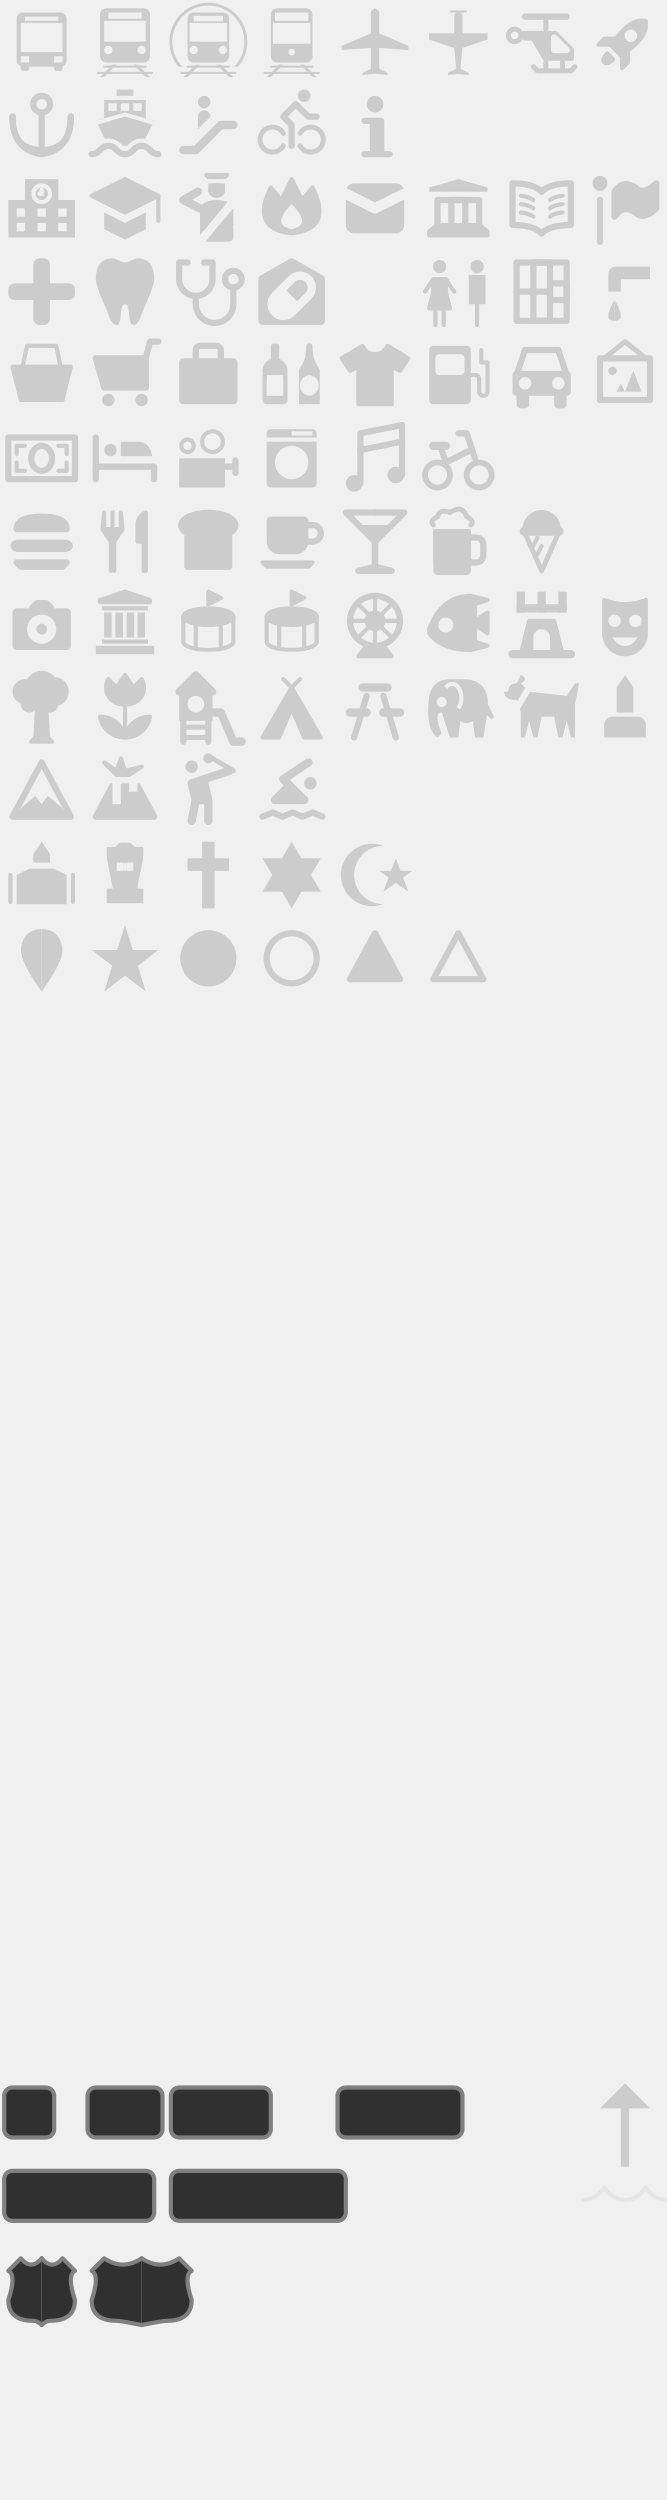
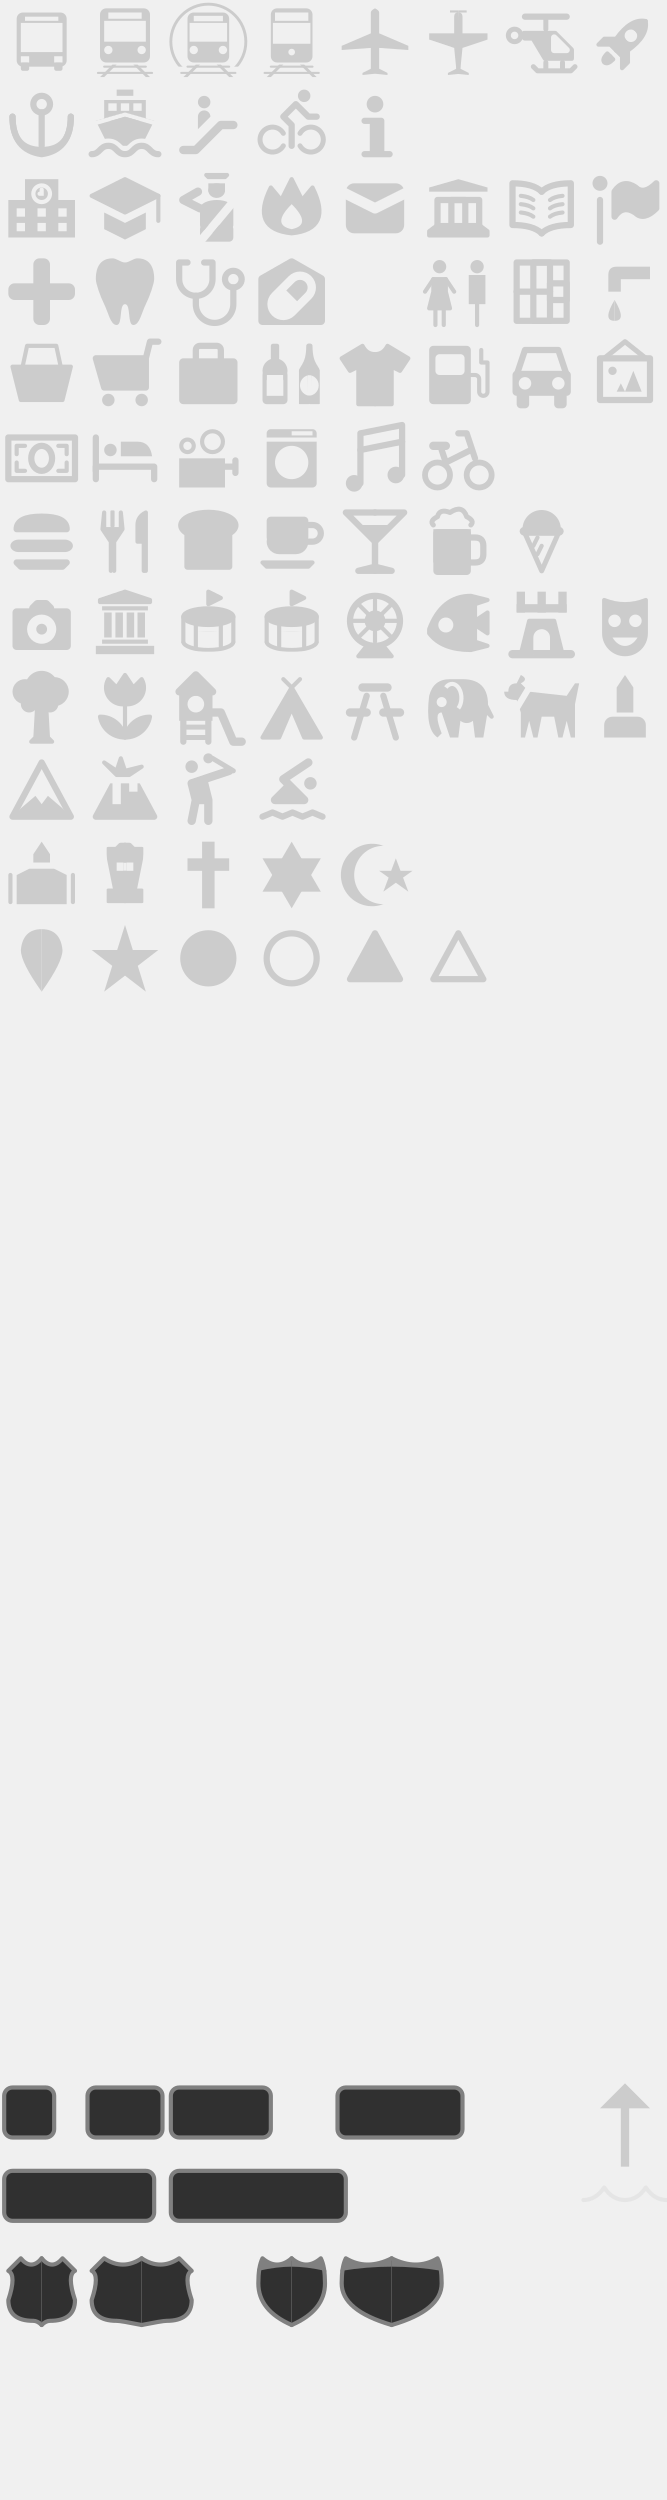
<svg xmlns="http://www.w3.org/2000/svg" viewBox="0 0 160 600">
  <style>
    /* 塗りのみ */
    .f {
      fill: hsl(0 0% 80%);
    }

    /* 線のみ */
    .s {
      fill: none;
      stroke: hsl(0 0% 80%);
      stroke-linejoin: round;
      stroke-linecap: round;
    }

    /* 塗と線 */
    .fs {
      fill: hsl(0 0% 80%);
      stroke: hsl(0 0% 80%);
      stroke-linejoin: round;
      stroke-linecap: round;
    }

    .w05 {
      stroke-width: 0.5;
    }

    .w07 {
      stroke-width: 0.7;
    }

    .w10 {
      stroke-width: 1;
    }

    .w12 {
      stroke-width: 1.2;
    }

    .w14 {
      stroke-width: 1.4;
    }

    .w15 {
      stroke-width: 1.5;
    }

    .w18 {
      stroke-width: 1.8;
    }

    .w20 {
      stroke-width: 2.0;
    }

    /* 道路番号の基本スタイル */
    .road {
      fill: hsl(0 0% 0% / 80%);
      stroke: hsl(0 0% 50%);
      stroke-linejoin: round;
      stroke-linecap: round;
+     }
+ 
+     .road-fill {
+       fill: hsl(0 0% 50%);
    }
  </style>
  <g>
    <view id="bus_11" viewBox="0 0 20 20" />
    <g transform="translate(0 0)">
      <defs>
        <mask id="bus_11_mask">
          <rect x="0" y="0" width="20" height="20" fill="white" />
          <rect x="6" y="4" width="8" height="1" fill="black" />
          <rect x="5" y="5.5" width="10" height="7" fill="black" />
          <rect x="5" y="13.5" width="2" height="1.5" fill="black" />
          <rect x="13" y="13.5" width="2" height="1.5" fill="black" />
        </mask>
      </defs>
      <rect x="4" y="3" width="12" height="13" rx="1.5" class="f" mask="url(#bus_11_mask)" />
      <rect x="5" y="15" width="2" height="2" rx="0.5" class="f" mask="url(#bus_11_mask)" />
      <rect x="13" y="15" width="2" height="2" rx="0.5" class="f" mask="url(#bus_11_mask)" />
    </g>
    <view id="railway_11" viewBox="20 0 20 20" />
    <g transform="translate(20 0)">
      <defs>
        <mask id="railway_11_mask">
          <rect x="0" y="0" width="20" height="20" fill="white" />
          <rect x="6" y="3" width="8" height="1.5" fill="black" />
          <rect x="5" y="5" width="10" height="5" fill="black" />
          <circle cx="6" cy="12" r="1" fill="black" />
          <circle cx="14" cy="12" r="1" fill="black" />
        </mask>
      </defs>
      <rect x="4" y="2" width="12" height="13" rx="1.5" class="f" mask="url(#railway_11_mask)" />
      <path d="M 7 15.5 l -3 3 l 1 0 l 3 -3" class="f" />
      <path d="M 12 15.5 l 3 3 l 1 0 l -3 -3" class="f" />
      <path d="M 5 16 l 10 0" class="s w05" />
      <path d="M 3.5 17.5 l 13 0" class="s w05" />
    </g>
    <view id="rail_metro_11" viewBox="40 0 20 20" />
    <g transform="translate(40 0)">
      <defs>
        <mask id="rail_metro_11_mask">
          <rect x="0" y="0" width="20" height="20" fill="white" />
          <rect x="6.5" y="3.8" width="7" height="1.3" fill="black" />
          <rect x="5.5" y="5.5" width="9" height="4.5" fill="black" />
          <circle cx="6.5" cy="12" r="1" fill="black" />
          <circle cx="13.5" cy="12" r="1" fill="black" />
        </mask>
        <mask id="rail_metro_11_tunnel_mask">
          <rect x="0" y="0" width="20" height="20" fill="white" />
          <rect x="0" y="16" width="20" height="5" fill="black" />
        </mask>
      </defs>
      <rect x="5" y="3" width="10" height="12" rx="1.5" class="f" mask="url(#rail_metro_11_mask)" />
      <circle cx="10" cy="10" r="9" class="s w07" mask="url(#rail_metro_11_tunnel_mask)" />
      <path d="M 7 15.5 l -3 3 l 1 0 l 3 -3" class="f" />
      <path d="M 12 15.5 l 3 3 l 1 0 l -3 -3" class="f" />
      <path d="M 5 16 l 10 0" class="s w05" />
      <path d="M 3.5 17.5 l 13 0" class="s w05" />
    </g>
    <view id="rail_light_11" viewBox="60 0 20 20" />
    <g transform="translate(60 0)">
      <defs>
        <mask id="rail_light_11_mask">
          <rect x="0" y="0" width="20" height="20" fill="white" />
          <rect x="6" y="3" width="8" height="2" fill="black" />
          <rect x="5.5" y="5.5" width="9" height="5" fill="black" />
          <circle cx="10" cy="12.5" r="0.8" fill="black" />
        </mask>
      </defs>
      <rect x="5" y="2" width="10" height="13" rx="1.5" class="f" mask="url(#rail_light_11_mask)" />
      <path d="M 7 15.5 l -3 3 l 1 0 l 3 -3" class="f" />
      <path d="M 12 15.5 l 3 3 l 1 0 l -3 -3" class="f" />
      <path d="M 5 16 l 10 0" class="s w05" />
      <path d="M 3.5 17.5 l 13 0" class="s w05" />
    </g>
    <view id="airport_11" viewBox="80 0 20 20" />
    <g transform="translate(80 0)">
      <path d="M 10 2 q -1 0.5 -1 1 v 5 l -7 3 v 1 l 7 -0.5 v5 l -2 1 v 0.5 l 3 -0.3 z" class="f" />
      <path d="M 10 2 q -1 0.5 -1 1 v 5 l -7 3 v 1 l 7 -0.5 v5 l -2 1 v 0.5 l 3 -0.3 z" class="f" transform="translate(20) scale(-1 1)" />
    </g>
    <view id="airfield_11" viewBox="100 0 20 20" />
    <g transform="translate(100 0)">
      <path d="M 10 2.5 h -2 v 0.5 h 2 q -1 0 -1 1 v 4 h -6 v 1.5 l 6 2 l 0.5 5 l -2 1 v 0.5 l 3 -0.3 z" class="f" />
      <path d="M 10 2.5 h -2 v 0.5 h 2 q -1 0 -1 1 v 4 h -6 v 1.5 l 6 2 l 0.5 5 l -2 1 v 0.5 l 3 -0.3 z" class="f" transform="translate(20) scale(-1 1)" />
    </g>
    <view id="heliport_11" viewBox="120 0 20 20" />
    <g transform="translate(120 0)">
      <defs>
        <mask id="heliport_11_mask">
          <rect x="0" y="0" width="20" height="20" fill="white" />
          <path d="M 13 9 l 3 3 h -3 z" fill="black" stroke="black" stroke-width="1.5" stroke-linejoin="round" />
        </mask>
      </defs>
      <path d="M 6 8 h 7 l 4 4 v 2 h -6 l -3 -5 h -2 z" class="fs w15" mask="url(#heliport_11_mask)" />
      <path d="M 15 15 v 1.5 z" class="s w12" />
      <path d="M 11 4 v 3 z" class="s w12" />
      <path d="M 6 4 h 10 z" class="s w15" />
      <path d="M 11 15 v 1.5 z" class="s w12" />
      <path d="M 8 16 l 1 1 h 8 l 1 -1" class="s w12" />
      <circle cx="3.5" cy="8.5" r="1.5" class="s w12" />
    </g>
    <view id="rocket_11" viewBox="140 0 20 20" />
    <g transform="translate(140 0)">
      <defs>
        <mask id="rocket_11_mask">
          <rect x="0" y="0" width="20" height="20" fill="white" />
          <circle cx="10" cy="8" r="1.5" fill="black" />
        </mask>
      </defs>
      <path d="M 10 3 q -3 2 -2 8 l -2 2 v 2 l 2 -2 h 2 z M 10 15 h -1 q 0 2 1 2 z" class="fs" mask="url(#rocket_11_mask)" transform="rotate(45 10 10)" />
      <path d="M 10 3 q -3 2 -2 8 l -2 2 v 2 l 2 -2 h 2 z M 10 15 h -1 q 0 2 1 2 z" class="fs" mask="url(#rocket_11_mask)" transform="translate(20 0) scale(-1 1) rotate(-45 10 10) " />
    </g>
    <view id="harbor_11" viewBox="0 20 20 20" />
    <g transform="translate(0 20)">
      <circle cx="10" cy="5" r="2" class="s w15" />
      <path d="M 10 7 v 8 " class="s w15" />
      <path d="M 3 8 q 0 8 7 8 t 7 -8" class="s w15" />
      <path d="M 3 8 q 0 8 7 9 q 7 -1 7 -9" class="s w15" />
    </g>
    <view id="ferry_terminal_11" viewBox="20 20 20 20" />
    <g transform="translate(20 20)">
      <defs>
        <mask id="ferry_terminal_11_mask">
          <rect x="0" y="0" width="20" height="20" fill="white" />
          <rect x="6" y="4.8" width="2" height="1.8" fill="black" />
          <rect x="9" y="4.8" width="2" height="1.8" fill="black" />
          <rect x="12" y="4.8" width="2" height="1.8" fill="black" />
          <path d="M 3 9.5 l 7 -2 l 7 2" fill="none" stroke="black" />
          <path d="M 2 17 c 2 0 2 -2 4 -2 s 2 2 4 2 s 2 -2 4 -2 s 2 2 4 2" fill="none" stroke="black" stroke-width="3.5" />
        </mask>
      </defs>
      <rect x="8" y="1.5" width="4" height="1.5" class="f" />
      <rect x="5" y="4" width="10" height="5" class="f" mask="url(#ferry_terminal_11_mask)" />
      <path d="M 3 9 l 7 -2 l 7 2 l -3 6 h -8" class="f" mask="url(#ferry_terminal_11_mask)" />
      <path d="M 2 17 c 2 0 2 -2 4 -2 s 2 2 4 2 s 2 -2 4 -2 s 2 2 4 2" class="s w15" />
    </g>
    <view id="entrance_11" viewBox="40 20 20 20" />
    <g transform="translate(40 20)">
      <circle cx="9" cy="4.5" r="1.5" class="f" />
      <path d="M 7.5 11 v -3 a 1.5 1.5 0 0 1 3 0 z" class="f" />
      <path d="M 4 16 h 3 l 6 -6 h 3 " class="s w20" />
    </g>
    <view id="bicycle_rental_11" viewBox="60 20 20 20" />
    <g transform="translate(60 20)">
      <circle cx="13" cy="3" r="1.5" class="f" />
      <path d="M 8 12 a 3 3 0 1 0 0 3" class="s w12" />
      <path d="M 12 12 a 3 3 0 1 1 0 3" class="s w12" />
      <path d="M 10 15 v -5 l -2 -2 l 3 -3 l 3 3 h 2" class="s w15" />
    </g>
    <view id="information_11" viewBox="80 20 20 20" />
    <g transform="translate(80 20)">
      <circle cx="10" cy="5" r="2" class="f" />
      <path d="M 7.5 9 h 2 v 8 h -2 h 6 h -2 v -8 z" class="fs w15" />
    </g>
    <view id="school_11" viewBox="0 40 20 20" />
    <g transform="translate(0 40)">
      <defs>
        <mask id="school_11_mask">
          <rect x="0" y="0" width="20" height="20" fill="white" />
          <circle cx="10" cy="6.5" r="2" fill="none" stroke="black" />
          <path d="M 10 5.5 v 1 h -0.5" fill="none" stroke="black" stroke-linecap="round" />
          <rect x="4" y="10" width="2" height="2" fill="black" />
          <rect x="9" y="10" width="2" height="2" fill="black" />
          <rect x="14" y="10" width="2" height="2" fill="black" />
          <rect x="4" y="13.5" width="2" height="2" fill="black" />
          <rect x="9" y="13.5" width="2" height="2" fill="black" />
          <rect x="14" y="13.5" width="2" height="2" fill="black" />
        </mask>
      </defs>
      <path d="M 6 3 h 8 v 5 h 4 v 9 h -16 v -9 h 4 z" class="f" mask="url(#school_11_mask)" />
    </g>
    <view id="college_11" viewBox="20 40 20 20" />
    <g transform="translate(20 40)">
      <path d="M 18 7 l -8 -4 l -8 4 l 8 4 l 8 -4 z" class="fs" />
      <path d="M 18 7 v6" class="s" />
      <path d="M 5 11 v 4 l 5 2.5 l 5 -2.5 v -4 l -5 2.5 z" class="f" />
    </g>
    <view id="police_11" viewBox="40 40 20 20" />
    <g transform="translate(40 40)">
      <defs>
        <mask id="police_11_mask">
          <rect x="0" y="0" width="20" height="20" fill="white" />
          <path d="M 18 6 l -10 12" style="fill:none; stroke:black; stroke-width:2" />
        </mask>
      </defs>
      <rect x="8" y="8" width="8" height="8" rx="4" ry="2" class="f" mask="url(#police_11_mask)" />
      <rect x="8" y="14" width="8" height="4" rx="1" class="f" mask="url(#police_11_mask)" />
      <path d="M 8 10 l -4 -2 l 3.5 -2" class="s w20" />
      <rect x="10" y="4" width="4" height="3.5" class="f" rx="2" />
      <rect x="10" y="4" width="4" height="2" class="f" />
      <path d="M 9.5 2 h 5 l -0.5 0.5 h -4 z" class="fs" />
    </g>
    <view id="fire_station_11" viewBox="60 40 20 20" />
    <g transform="translate(60 40)">
      <defs>
        <mask id="fire_station_11_mask">
          <rect x="0" y="0" width="20" height="20" fill="white" />
          <path d="M 10 9 Q 5 14 10 15 Q 15 14 10 9 z" style="fill:black" />
        </mask>
      </defs>
      <path d="M 10 3 L 7.5 8 L 5 5 Q 0 15 10 16 Q 20 15 15 5 L 12.5 8 z" class="fs" mask="url(#fire_station_11_mask)" />
    </g>
    <view id="post_11" viewBox="80 40 20 20" />
    <g transform="translate(80 40)">
      <defs>
        <mask id="post_11_mask">
          <rect x="0" y="0" width="20" height="20" fill="white" />
          <path d="M 2 6 L 10 10 L 18 6" style="fill:none; stroke:black; stroke-width:2.5; stroke-linejoin:round" />
        </mask>
      </defs>
      <rect x="3" y="4" width="14" height="12" rx="2" class="f" mask="url(#post_11_mask)" />
    </g>
    <view id="town_hall_11" viewBox="100 40 20 20" />
    <g transform="translate(100 40)">
      <path d="M 10 3 l -7 2 v 1 h 14 v -1 z" class="f" />
      <path d="M 5 14 v -6 h 10 v 6" class="s w15" />
      <path d="M 8.333 14 v -6 h 3.333 v 6" class="s w15" />
      <path d="M 5 14 l -2 1.5 v 1 h 14 v -1 l -2 -1.5 z" class="fs" />
    </g>
    <view id="library_11" viewBox="120 40 20 20" />
    <g transform="translate(120 40)">
      <path d="M 10 6 q -2 -2 -7 -2 v 10 q 5 0 7 2" class="s w15" />
      <path d="M 10 6 q -2 -2 -7 -2 v 10 q 5 0 7 2" class="s w15" transform="translate(20 0) scale(-1 1)" />
      <path d="M 8 8 q -1 -0.8 -3 -1" class="s" />
      <path d="M 8 10 q -1 -0.8 -3 -1" class="s" />
      <path d="M 8 12 q -1 -0.8 -3 -1" class="s" />
      <path d="M 12 8 q 1 -0.8 3 -1" class="s" />
      <path d="M 12 10 q 1 -0.8 3 -1" class="s" />
      <path d="M 12 12 q 1 -0.8 3 -1" class="s" />
    </g>
    <view id="embassy_11" viewBox="140 40 20 20" />
    <g transform="translate(140 40)">
      <circle cx="4" cy="4" r="1.8" class="f" />
      <path d="M 4 8 v 10" class="s w15" />
      <path d="M 7.5 6 q 2 -3 5 -1 q 2 2 5 -1 v 6 q -3 3 -5 1 q -3 -2 -5 1 z" class="fs w15" />
    </g>
    <view id="hospital_11" viewBox="0 60 20 20" />
    <g transform="translate(0 60)">
      <rect x="2" y="8" width="16" height="4" rx="1.5" class="f" />
      <rect x="8" y="2" width="4" height="16" rx="1.5" class="f" />
    </g>
    <view id="dentist_11" viewBox="20 60 20 20" />
    <g transform="translate(20 60)">
      <path d="M 10 3 C 9 3 8 2 7 2 C 3 2 3 6 3 7 S 4 11 5 13 S 6.5 18 8 18 S 8.5 13 10 13 z" class="f" />
      <path d="M 10 3 C 9 3 8 2 7 2 C 3 2 3 6 3 7 S 4 11 5 13 S 6.5 18 8 18 S 8.5 13 10 13 z" class="f" transform="translate(20) scale(-1 1)" />
    </g>
    <view id="doctor_11" viewBox="40 60 20 20" />
    <g transform="translate(40 60)">
      <path d="M 5 3 h -2 v 4 a 4 4 0 0 0 8 0 v -4 h -2 " class="s w15" />
      <path d="M 7 11 v 2 a 4 4 0 0 0 9 0 v -4" class="s w15" />
      <circle cx="16" cy="7" r="2" class="s w15" />
    </g>
    <view id="pharmacy_11" viewBox="60 60 20 20" />
    <g transform="translate(60 60)">
      <defs>
        <mask id="pharmacy_11_mask">
          <rect x="0" y="0" width="20" height="20" fill="white" />
          <path d="M 6 11 a 2 2 0 0 0 4 4 l 4 -4 a 2 2 0 0 0 -4 -4 z" class="s" style="stroke:black; stroke-width:2" />
          <path d="M 6 11 a 2 2 0 0 0 4 4 l 2 -2 l -4 -4 z" class="f" style="fill:black" />
        </mask>
      </defs>
      <path d="M 10 3 l -7 4 v 10 h 14 v -10 z" class="fs w20" mask="url(#pharmacy_11_mask)" />
    </g>
    <view id="toilet_11" viewBox="100 60 20 20" />
    <g transform="translate(100 60)">
      <circle cx="5.5" cy="4" r="1.6" class="f" />
      <path d="M 4 7 v 3 l -1 4 h 5 l -1 -4 v -3 z" class="fs" />
      <path d="M 4 7 l -2 3 M 7 7 l 2 3" class="s" />
      <path d="M 4.5 12 v 6 M 6.5 12 v 6" class="s" />
      <circle cx="14.5" cy="4" r="1.6" class="f" />
      <rect x="12.5" y="6" width="4" height="7" class="f" />
      <path d="M 14.5 12 v 6" class="s" />
    </g>
    <view id="prison_11" viewBox="120 60 20 20" />
    <g transform="translate(120 60)" class="s w15">
      <rect x="4" y="3" width="12" height="14" />
      <rect x="8" y="3" width="4" height="14" />
      <rect x="12" y="8" width="4" height="4" />
      <path d="M 4 10 h 8" />
    </g>
    <view id="drinking_water_11" viewBox="140 60 20 20" />
    <g transform="translate(140 60)">
      <path d="M 16 4 h -8 q -2 0 -2 2 v 4 h 3 v -3 h 7 z" class="f" />
      <path d="M 7.5 12 q -3 5 0 5 z" class="f" />
      <path d="M 7.5 12 q 3 5 0 5 z" class="f" />
    </g>
    <view id="shop_11" viewBox="0 80 20 20" />
    <g transform="translate(0 80)">
      <path d="M 3 8 h 14 l -2 8 h -10 z" class="fs" />
      <path d="M 5 10 l 1.5 -7 h 7 l 1.5 7 z" class="s" />
    </g>
    <view id="grocery_11" viewBox="20 80 20 20" />
    <g transform="translate(20 80)">
      <path d="M 15 6 h -12 l 2 7 h 10 v -7 l 1 -4 h 2" class="s w15" />
      <path d="M 15 6 h -12 l 2 7 h 10 z" class="f" />
      <circle cx="6" cy="16" r="1.5" class="f" />
      <circle cx="14" cy="16" r="1.5" class="f" />
    </g>
    <view id="suitcase_11" viewBox="40 80 20 20" />
    <g transform="translate(40 80)">
      <rect x="3" y="6" width="14" height="11" rx="1" class="f" />
      <rect x="7" y="3" width="6" height="12" rx="1" class="s w15" />
    </g>
    <view id="alcohol_shop_11" viewBox="60 80 20 20" />
    <g transform="translate(60 80)">
      <defs>
        <mask id="alcohol_shop_11_mask">
          <rect x="0" y="0" width="20" height="20" fill="white" />
          <rect x="4" y="10" width="4" height="5" fill="black" />
          <circle cx="14.5" cy="12.5" r="2.5" fill="black" />
        </mask>
      </defs>
      <rect x="5" y="2.5" width="2" height="4" rx="0.5" class="f" />
      <circle cx="6" cy="9" r="3" class="f" mask="url(#alcohol_shop_11_mask)" />
      <rect x="3" y="9" width="6" height="8" rx="1" class="f" mask="url(#alcohol_shop_11_mask)" />
      <path d="M 14.5 3 h -0.5 c 0 5 -2 5 -2 7 v 6.5 h 2 z" class="fs" mask="url(#alcohol_shop_11_mask)" />
      <path d="M 14.5 3 h -0.5 c 0 5 -2 5 -2 7 v 6.5 h 2 z" class="fs" mask="url(#alcohol_shop_11_mask)" transform="translate(28.5 0) scale(-1 1)" />
    </g>
    <view id="clothing_store_11" viewBox="80 80 20 20" />
    <g transform="translate(80 80)">
      <path d="M 10 5 q -2 0 -3 -2 l -5 3 l 2 3 l 2 -1 v 9 h 4 z" class="fs" />
      <path d="M 10 5 q -2 0 -3 -2 l -5 3 l 2 3 l 2 -1 v 9 h 4 z" class="fs" transform="translate(20 0) scale(-1 1)" />
    </g>
    <view id="fuel_11" viewBox="100 80 20 20" />
    <g transform="translate(100 80)">
      <defs>
        <mask id="fuel_11_mask">
          <rect x="0" y="0" width="20" height="20" fill="white" />
          <rect x="4.5" y="5" width="7" height="5" rx="1" fill="black" />
        </mask>
      </defs>
      <rect x="3" y="3" width="10" height="14" rx="1" class="f" mask="url(#fuel_11_mask)" />
      <path d="M 12 10 h 2 a 1 1 0 0 1 1 1 v 3 a 1 1 0 0 0 2 0 v -7 h -1.5 v -3" class="s" />
    </g>
    <view id="car_11" viewBox="120 80 20 20" />
    <g transform="translate(120 80)">
      <defs>
        <mask id="car_11_mask">
          <rect x="0" y="0" width="20" height="20" fill="white" />
          <circle cx="6" cy="12" r="1.5" fill="black" />
          <circle cx="14" cy="12" r="1.5" fill="black" />
        </mask>
      </defs>
      <rect x="3" y="9" width="14" height="6" rx="1" class="f" mask="url(#car_11_mask)" />
      <rect x="4" y="14" width="3" height="4" class="f" rx="1" />
      <rect x="13" y="14" width="3" height="4" class="f" rx="1" />
      <path d="M 4 10 l 2 -6 h 8 l 2 6" class="s w15" />
    </g>
    <view id="art_gallery_11" viewBox="140 80 20 20" />
    <g transform="translate(140 80)">
      <rect x="4" y="6" width="12" height="10" class="s w15" />
      <circle cx="7" cy="9" r="1" class="f" />
      <path d="M 8 14 l 1 -2 l 1 2 l 2 -5 l 2 5 z" class="f" />
      <path d="M 5 6 L 10 2 L 15 6" class="s w12" />
    </g>
    <view id="bank_11" viewBox="0 100 20 20" />
    <g transform="translate(0 100)">
      <rect x="2" y="5" width="16" height="10" class="s w15" />
      <ellipse cx="10" cy="10" rx="2.5" ry="3" class="s w15" />
      <path d="M 6 7 h -2 v 2" class="s" />
      <path d="M 6 13 h -2 v -2" class="s" />
      <path d="M 14 7 h 2 v 2" class="s" />
      <path d="M 14 13 h 2 v -2" class="s" />
    </g>
    <view id="lodging_11" viewBox="20 100 20 20" />
    <g transform="translate(20 100)">
      <path d="M 3 15 v -3 h 14 v 3" class="s w15" />
      <path d="M 3 5 v 8" class="s w15" />
      <circle cx="6.5" cy="8" r="1.5" class="f" />
      <path d="M 9 6 h 4 q 3 0 3.5 3.5 h -7.5 z" class="f" />
    </g>
    <view id="cinema_11" viewBox="40 100 20 20" />
    <g transform="translate(40 100)">
      <rect x="3" y="10" width="11" height="7" class="f" />
      <circle cx="5" cy="7" r="1.5" class="s" />
      <circle cx="11" cy="6" r="2.5" class="s" />
      <path d="M 13 12 h 3.5 v -1.5 v 3" class="s w15" />
    </g>
    <view id="laundry_11" viewBox="60 100 20 20" />
    <g transform="translate(60 100)">
      <defs>
        <mask id="laundry_11_mask">
          <rect x="0" y="0" width="20" height="20" fill="white" />
          <circle cx="10" cy="11" r="4" fill="black" />
          <rect x="0" y="5" width="20" height="1" fill="black" />
          <rect x="10" y="3.5" width="5" height="1" fill="black" />
        </mask>
      </defs>
      <rect x="4" y="3" width="12" height="14" rx="1" class="f" mask="url(#laundry_11_mask)" />
    </g>
    <view id="music_11" viewBox="80 100 20 20" />
    <g transform="translate(80 100)">
      <circle cx="5" cy="16" r="1.5" class="fs" />
      <circle cx="15" cy="14" r="1.5" class="fs" />
      <path d="M 6.5 16 v -12 l 10 -2 v 12" class="s w15" />
      <path d="M 6.5 8 l 10 -2" class="s w15" />
    </g>
    <view id="bicycle_11" viewBox="100 100 20 20" />
    <g transform="translate(100 100)">
      <circle cx="5" cy="14" r="3" class="s w14" />
      <circle cx="15" cy="14" r="3" class="s w14" />
      <path d="M 6 8 l 1 3 l 6 -3" class="s w15" />
      <path d="M 4 7 h 3" class="s w20" />
      <path d="M 10 4 h 2 l 2 6" class="s w15" />
    </g>
    <view id="fast_food_11" viewBox="0 120 20 20" />
    <g transform="translate(0 120)">
      <path d="M10 4 q -6 0 -6 3 h 12 q 0 -3 -6 -3" class="fs w15" />
      <rect x="2.5" y="9.5" width="15" height="3" rx="2" class="f" />
      <path d="M 4 15 l 1 1 h 10 l 1 -1 z" class="fs w15" />
    </g>
    <view id="restaurant_11" viewBox="20 120 20 20" />
    <g transform="translate(20 120)">
      <path d="M 7 7 h -2 v -4 l -0.4 4 l 2 3 v 7 z" class="fs" />
      <path d="M 7 7 h -2 v -4 l -0.4 4 l 2 3 v 7 z" class="fs" transform="translate(14 0) scale(-1 1)" />
      <rect x="6.5" y="2.5" width="1" height="4" rx="0.2" class="f" />
      <path d="M 15 3 q -2 1 -2 3 v4 h 1.5 v 7 h 0.5 z" class="fs" />
    </g>
    <view id="bakery_11" viewBox="40 120 20 20" />
    <g transform="translate(40 120)">
      <path d="M 5 8 v 8 h 10 v -8 a 6.5 3 0 1 0 -10 0 z" class="fs w15" />
    </g>
    <view id="cafe_11" viewBox="60 120 20 20" />
    <g transform="translate(60 120)">
      <rect x="4" y="4" width="10" height="6" rx="1" class="f" />
      <rect x="4" y="7" width="10" height="6" rx="3" ry="4" class="f" />
      <path d="M 12 6 h 3 a 2 2 0 0 1 0 4 h -3" class="s w15" />
      <path d="M 3 15 h 12 l -1 1 h -10 z" class="fs" />
    </g>
    <view id="bar_11" viewBox="80 120 20 20" />
    <g transform="translate(80 120)">
      <path d="M 10 3 h -7 l 7 7 v 6 l -4 1 h 4" class="s w15" />
      <path d="M 10 3 h -7 l 7 7 v 6 l -4 1 h 4" class="s w15" transform="translate(20 0) scale(-1 1)" />
      <path d="M 6 6 l 4 4 l 4 -4 z" class="f" />
    </g>
    <view id="beer_11" viewBox="100 120 20 20" />
    <g transform="translate(100 120)">
      <rect x="4" y="7" width="9" height="8" class="f" />
      <rect x="4" y="7" width="9" height="11" rx="1" class="f" />
      <path d="M 12 9 h 2 q 2 0 2 2 v 2 q 0 2 -2 2 h -2" class="s w15" />
      <path d="M 4 6 q -1 -1 1 -2 q 0.5 -2 3 -1 q 3 -2 4 1 q 2 1 1 2" class="s w12" />
    </g>
    <view id="ice_cream_11" viewBox="120 120 20 20" />
    <g transform="translate(120 120)">
      <path d="M 6 8 a 0.7 0.5 0 0 1 0 -1 a 4 4 0 0 1 8 0 a 0.7 0.5 0 0 1 0 1" class="fs w12" />
      <path d="M 6 8 L 10 17 L 14 8 z" class="s w12" />
      <path d="M 8 11 l 1 -2" class="s" />
      <path d="M 9 13 l 1 -2" class="s" />
    </g>
    <view id="attraction_11" viewBox="0 140 20 20" />
    <g transform="translate(0 140)">
      <defs>
        <mask id="attraction_11_mask">
          <rect x="0" y="0" width="20" height="20" fill="white" />
          <circle cx="10" cy="11" r="3.5" fill="black" />
          <circle cx="10" cy="11" r="1.3" fill="white" />
        </mask>
      </defs>
      <rect x="3" y="6" width="14" height="10" rx="1" class="f" mask="url(#attraction_11_mask)" />
      <path d="M 8 6 l 1 -1 h 2 l 1 1 z" class="fs w20" />
    </g>
    <view id="museum_11" viewBox="20 140 20 20" />
    <g transform="translate(20 140)">
      <path d="M 10 2 l -6 2 v 0.5 h 12 v -0.5 z" class="fs" />
      <rect x="4.5" y="5.5" width="11" height="1" class="f" />
      <rect x="5" y="7" width="1.8" height="6" class="f" />
      <rect x="7.7" y="7" width="1.8" height="6" class="f" />
      <rect x="10.4" y="7" width="1.8" height="6" class="f" />
      <rect x="13" y="7" width="1.8" height="6" class="f" />
      <rect x="4.5" y="13.5" width="11" height="1" class="f" />
      <rect x="3" y="15" width="14" height="2" class="f" />
    </g>
    <view id="stadium_11" viewBox="40 140 20 20" />
    <g transform="translate(40 140)">
      <defs>
        <mask id="stadium_11_mask">
          <rect x="0" y="0" width="20" height="20" fill="white" />
          <rect x="0" y="4" width="20" height="10" fill="black" />
        </mask>
      </defs>
      <path d="M 10 2 v 3 l 3 -1.5 z" class="fs" />
      <ellipse cx="10" cy="8" rx="6" ry="2" class="fs" />
      <ellipse cx="10" cy="14" rx="6" ry="2" class="s" mask="url(#stadium_11_mask)" />
      <path d="M 4 8 v 6 M 7 9.2 v 6 M 13 9.2 v 6 M 16 8 v 6" class="s" />
    </g>
    <view id="pitch_11" viewBox="60 140 20 20" />
    <g transform="translate(60 140)">
      <defs>
        <mask id="pitch_11_mask">
          <rect x="0" y="0" width="20" height="20" fill="white" />
          <rect x="0" y="4" width="20" height="10" fill="black" />
        </mask>
      </defs>
      <path d="M 10 2 v 3 l 3 -1.5 z" class="fs" />
      <ellipse cx="10" cy="8" rx="6" ry="2" class="fs" />
      <ellipse cx="10" cy="14" rx="6" ry="2" class="s" mask="url(#pitch_11_mask)" />
      <path d="M 4 8 v 6 M 7 9.2 v 6 M 13 9.2 v 6 M 16 8 v 6" class="s" />
    </g>
    <view id="amusement_park_11" viewBox="80 140 20 20" />
    <g transform="translate(80 140)">
      <circle cx="10" cy="9" r="6" class="s w15" />
      <circle cx="10" cy="9" r="2.5" class="f" />
      <path d="M 10 4 v 10" class="s" />
      <path d="M 6 5 l 8 8" class="s" />
      <path d="M 4 9 h 12" class="s" />
      <path d="M 6 13 l 8 -8" class="s" />
      <path d="M 8 15 l -2 2.5 h 8 l -2 -2.5" class="fs" />
    </g>
    <view id="aquarium_11" viewBox="100 140 20 20" />
    <g transform="translate(100 140)">
      <defs>
        <mask id="aquarium_11_mask">
          <rect x="0" y="0" width="20" height="20" fill="white" />
          <circle cx="7" cy="10" r="1.8" fill="black" />
        </mask>
      </defs>
      <path d="M 3 11 q 3 -8 10 -8 l 4 1 l -3 1 v 9 l 3 1 l -4 1 q -7 0 -10 -4 z" class="fs" mask="url(#aquarium_11_mask)" />
      <path d="M 14 9 l 3 -2 v 5 l -3 -2 z" class="fs" />
    </g>
    <view id="castle_11" viewBox="120 140 20 20" />
    <g transform="translate(120 140)">
      <defs>
        <mask id="castle_11_mask">
          <rect x="0" y="0" width="20" height="20" fill="white" />
          <path d="M 8 17 v -4 a 2 2 0 0 1 4 0 v 4 z" fill="black" />
        </mask>
      </defs>
      <rect x="4" y="2" width="2" height="5" class="f" />
      <rect x="9" y="2" width="2" height="5" class="f" />
      <rect x="14" y="2" width="2" height="5" class="f" />
      <rect x="4" y="5" width="12" height="2" class="f" />
      <path d="M 3 17 h 14" class="s w20" />
      <path d="M 5 17 l 2 -8 h 6 l 2 8" class="fs" mask="url(#castle_11_mask)" />
    </g>
    <view id="theatre_11" viewBox="140 140 20 20" />
    <g transform="translate(140 140)">
      <defs>
        <mask id="theatre_11_mask">
          <rect x="0" y="0" width="20" height="20" fill="white" />
          <circle cx="7.5" cy="9" r="1.5" fill="black" />
          <circle cx="12.5" cy="9" r="1.5" fill="black" />
          <path d="M 7 13 a 4 6 0 0 0 6 0 z" fill="black" />
        </mask>
      </defs>
      <path d="M 15 4 q -5 2 -10 0 v 8 a 5 5 0 0 0 10 0 z" class="fs" mask="url(#theatre_11_mask)" />
    </g>
    <view id="park_11" viewBox="0 160 20 20" />
    <g transform="translate(0 160)">
      <circle cx="7" cy="9" r="2" class="f" />
      <circle cx="6" cy="6" r="3" class="f" />
      <circle cx="10" cy="5" r="4" class="f" />
      <circle cx="13" cy="6" r="3.5" class="f" />
      <circle cx="12" cy="9" r="2" class="f" />
      <path d="M 7.5 18 l 1 -1 l 0.5 -9 h 2 l 0.5 9 l 1 1 z" class="fs" />
    </g>
    <view id="garden_11" viewBox="20 160 20 20" />
    <g transform="translate(20 160)">
      <path d="M 10 17 a 6 6 0 0 1 -6 -5 a 6 6 0 0 1 6 5" class="fs" />
      <path d="M 10 17 a 6 6 0 0 1 6 -5 a 6 6 0 0 1 -6 5" class="fs" />
      <path d="M 10 17 v -8" class="s" />
      <path d="M 10 2 l -2 3 l -2 -2 a 4 4 0 0 0 4 6 a 4 4 0 0 0 4 -6 l -2 2 z" class="fs" />
    </g>
    <view id="playground_11" viewBox="40 160 20 20" />
    <g transform="translate(40 160)">
      <defs>
        <mask id="playground_11_mask">
          <rect x="0" y="0" width="20" height="20" fill="white" />
          <circle cx="7" cy="9" r="2" fill="black" />
        </mask>
      </defs>
      <path d="M 7 2 l -4 4 h 8 z" class="fs w18" />
      <rect x="3" y="6" width="8" height="7" class="f" mask="url(#playground_11_mask)" />
      <path d="M 4 10 v 8" class="s w15" />
      <path d="M 10 10 v 8" class="s w15" />
      <path d="M 4 14.5 h 6" class="s w12" />
      <path d="M 4 17 h 6" class="s w12" />
      <path d="M 10 11 h 3 l 3 7 h 2" class="s w20" />
    </g>
    <view id="campsite_11" viewBox="60 160 20 20" />
    <g transform="translate(60 160)">
      <path d="M 10 5 l -7 12 h 4 L 10 10 l 3 7 h 4 z" class="fs" />
      <path d="M 8 3 L 10 5 L 12 3" class="s" />
    </g>
    <view id="picnic_site_11" viewBox="80 160 20 20" />
    <g transform="translate(80 160)">
      <path d="M 7 5 h 6" class="s w20" />
      <path d="M 8 7 l -3 10" class="s w15" />
      <path d="M 12 7 l 3 10" class="s w15" />
      <path d="M 4 11 h 4" class="s w20" />
      <path d="M 12 11 h 4" class="s w20" />
    </g>
    <view id="zoo_11" viewBox="100 160 20 20" />
    <g transform="translate(100 160)">
      <defs>
        <mask id="zoo_11_mask">
          <rect x="0" y="0" width="20" height="20" fill="white" />
          <circle cx="6" cy="8.5" r="1.2" fill="black" />
          <path d="M 7 5 a 2 3 0 0 1 3 5" fill="none" stroke="black" />
        </mask>
      </defs>
      <path d="M 8 3 q -4 0 -5 4 q -1 8 2 10 l 1 -1 q -2 -5 0 -5 l 2 6 h 2 l 0.5 -4 a 3 4 0 0 0 3 0 l 0.5 4 h 2 l 1 -6 q 1 -8 -6 -8 z" class="f" mask="url(#zoo_11_mask)" />
      <path d="M 16 8 l 2 4 l -2 -2" class="fs" />
    </g>
    <view id="dog_park_11" viewBox="120 160 20 20" />
    <g transform="translate(120 160)">
      <defs>
        <mask id="dog_park_11_mask">
          <rect x="0" y="0" width="20" height="20" fill="white" />
          <path d="M 7 5 l -3 5" fill="none" stroke="black" stroke-width="1.5" />
        </mask>
      </defs>
      <path d="M 7 6 l -2 -2 q 2 -1 0 -2 l -1 2 q -2 0 -2 2 h -1 q 0 2 3 2 l 1 3 v 6 h 1 l 1 -4 l 1 4 h 1 l 1 -5 h 3 l 1 5 h 1 l 1 -4 l 1 4 h 1 l 0 -8 l 1 -5 l -1 0 l -2 3 z" class="f" mask="url(#dog_park_11_mask)" />
    </g>
    <view id="monument_11" viewBox="140 160 20 20" />
    <g transform="translate(140 160)">
      <path d="M 10 2 l -2 3 v 6 h 4 v -6 z" class="f" />
      <path d="M 5 17 v -3 a 2 2 0 0 1 2 -2 h 6 a 2 2 0 0 1 2 2 v 3 z" class="f" />
    </g>
    <view id="mountain_11" viewBox="0 180 20 20" />
    <g transform="translate(0 180)">
      <path d="M 3 16 L 10 3 L 17 16 z" class="s w15" />
      <path d="M 3 16 L 5 14 L 8.5 11 L 10 13 L 11.5 11 L 15 14 L 17 16 z" class="f" />
    </g>
    <view id="volcano_11" viewBox="20 180 20 20" />
    <g transform="translate(20 180)">
      <defs>
        <mask id="volcano_11_mask">
          <rect x="0" y="0" width="20" height="20" fill="white" />
          <rect x="0" y="0" width="20" height="8" fill="black" />
          <path d="M 8 5 v 8" fill="none" stroke="black" stroke-width="2" />
          <path d="M 12 5 v 5" fill="none" stroke="black" stroke-width="2" />
        </mask>
      </defs>
      <path d="M 3 16 L 10 3 L 17 16 z" class="fs w15" mask="url(#volcano_11_mask)" />
      <path d="M 8 6 l -3 -3 l 3 2 l 1 -3 l 1 3 l 4 -1 l -3 2 z" class="fs" />
    </g>
    <view id="golf_11" viewBox="40 180 20 20" />
    <g transform="translate(40 180)">
      <path d="M 6 8 L 15 5 L 6 8 L 7 12 L 6 17 L 7 12 L 10 12 L 10 17 L 10 12 L 9 8 z" class="fs w20" />
      <circle cx="6" cy="4" r="1.5" class="f" />
      <path d="M 16 5 l -5 -3" class="fs w12" />
      <circle cx="10" cy="2" r="1.2" class="f" />
    </g>
    <view id="swimming_11" viewBox="60 180 20 20" />
    <g transform="translate(60 180)">
      <path d="M 14 3 l -6 4 l 5 5 h -7 l 3 -3 v 2 h 1" class="s w20" />
      <path d="M 3 16 l 2.4 -1 l 2.4 1 l 2.4 -1 l 2.4 1 l 2.4 -1 l 2.4 1" class="s w15" />
      <circle cx="14.5" cy="8" r="1.5" class="f" />
    </g>
    <view id="place_of_worship_11" viewBox="0 200 20 20" />
    <g transform="translate(0 200)">
      <path d="M 10 2 l -2 3 v 2 h 4 v -2 z" class="f" />
      <path d="M 4 17 v -7 l 3 -1.5 h 6 l 3 1.5 v 7 z" class="f" />
      <path d="M 2.5 10 v 6.5" class="s" />
      <path d="M 17.5 10 v 6.5" class="s" />
    </g>
    <view id="cemetery_11" viewBox="20 200 20 20" />
    <g transform="translate(20 200)">
      <defs>
        <mask id="cemetery_11_mask">
          <rect x="0" y="0" width="20" height="20" fill="white" />
          <rect x="8" y="7" width="4" height="2" fill="black" />
        </mask>
      </defs>
      <path d="M 10 3 h -1 l -1 1 h -2l 2 10 h -2 v 2 h 4 z" class="fs w15" mask="url(#cemetery_11_mask)" />
      <path d="M 10 3 h -1 l -1 1 h -2 l 2 10 h -2 v 2 h 4 z" transform="translate(20) scale(-1 1)" class="fs w15" mask="url(#cemetery_11_mask)" />
    </g>
    <view id="religious_christian_11" viewBox="40 200 20 20" />
    <g transform="translate(40 200)">
      <rect x="8.5" y="2" width="3" height="16" class="f" />
      <rect x="5" y="6" width="10" height="3" class="f" />
    </g>
    <view id="religious_jewish_11" viewBox="60 200 20 20" />
    <g transform="translate(60 200)">
      <path d="M 10 2 l -7 12 h 14 z" class="f" />
      <path d="M 10 18 l -7 -12 h 14 z" class="f" />
    </g>
    <view id="religious_jewish_11" viewBox="80 200 20 20" />
    <g transform="translate(80 200)">
      <path d="M 12 3 a 7.5 7.5 0 1 0 0 14 a 6 6 0 1 1 0 -14" class="f" />
      <path d="M 15 6 l -3 8 l 7 -5 h -8 l 7 5 z" class="f" />
    </g>
    <view id="marker_11" viewBox="0 220 20 20" />
    <g transform="translate(0 220)">
      <path d="M 10 3 q -4.5 0 -5 5 q 0 3 5 10 z" class="f" />
      <path d="M 10 3 q -4.5 0 -5 5 q 0 3 5 10 z" class="f" transform="translate(20) scale(-1 1)" />
    </g>
    <view id="star_11" viewBox="20 220 20 20" />
    <g transform="translate(20 220)">
      <path d="M 10 2 L 5 18 L 18 8 L 2 8 L 15 18 z" class="f" />
    </g>
    <view id="circle_11" viewBox="40 220 20 20" />
    <g transform="translate(40 220)">
      <circle cx="10" cy="10" r="6" class="fs w15" />
    </g>
    <view id="circle_stroked_11" viewBox="60 220 20 20" />
    <g transform="translate(60 220)">
      <circle cx="10" cy="10" r="6" class="s w15" />
    </g>
    <view id="triangle_11" viewBox="80 220 20 20" />
    <g transform="translate(80 220)">
      <path d="M 10 4 L 4 15 L 16 15 z" class="fs w15" />
    </g>
    <view id="triangle_11" viewBox="100 220 20 20" />
    <g transform="translate(100 220)">
      <path d="M 10 4 L 4 15 L 16 15 z" class="s w15" />
    </g>
    <view id="road_1" viewBox="0 500 14 14" />
    <g transform="translate(0 500)">
      <rect x="1" y="1" width="12" height="12" rx="2" class="road" />
    </g>
    <view id="road_2" viewBox="20 500 20 14" />
    <g transform="translate(20 500)">
      <rect x="1" y="1" width="18" height="12" rx="2" class="road" />
    </g>
    <view id="road_3" viewBox="40 500 26 14" />
    <g transform="translate(40 500)">
      <rect x="1" y="1" width="24" height="12" rx="2" class="road" />
    </g>
    <view id="road_4" viewBox="80 500 32 14" />
    <g transform="translate(80 500)">
      <rect x="1" y="1" width="30" height="12" rx="2" class="road" />
    </g>
    <view id="road_5" viewBox="0 520 38 14" />
    <g transform="translate(0 520)">
      <rect x="1" y="1" width="36" height="12" rx="2" class="road" />
    </g>
    <view id="road_6" viewBox="40 520 44 14" />
    <g transform="translate(40 520)">
      <rect x="1" y="1" width="42" height="12" rx="2" class="road" />
    </g>
    <view id="oneway" viewBox="140 500 20 20" />
    <g transform="translate(140 500)">
      <path d="M 10 0 l -6 6 h 5 v 14 h 2 v -14 h 5 z" class="f" />
    </g>
    <view id="wave" viewBox="140 520 20 10" />
    <g transform="translate(140 520)">
      <path d="M 0 8 q 3 0 5 -3 q 2 3 5 3 q 3 0 5 -3 q 2 3 5 3" class="s" stroke-opacity="0.3" />
    </g>
    <view id="us-highway_1" viewBox="0 540 20 20" />
    <view id="us-highway_2" viewBox="0 540 20 20" />
    <g transform="translate(0 540)">
      <path d="M 10 2 Q 7.5 5 5 2 L 2 5 Q 4 6 2 12 Q 2 17 8 17 Q 9 17 10 18" class="road" />
      <path d="M 10 2 Q 7.5 5 5 2 L 2 5 Q 4 6 2 12 Q 2 17 8 17 Q 9 17 10 18" class="road" transform="translate(20) scale(-1 1)" />
    </g>
    <view id="us-highway_3" viewBox="20 540 28 20" />
    <g transform="translate(20 540)">
      <path d="M 14 2 Q 9.5 5 5 2 L 2 5 Q 4 6 2 12 Q 2 17 8 17 Q 9 17 14 18" class="road" />
      <path d="M 14 2 Q 9.5 5 5 2 L 2 5 Q 4 6 2 12 Q 2 17 8 17 Q 9 17 14 18" class="road" transform="translate(28) scale(-1 1)" />
    </g>
+     <view id="us-interstate_1" viewBox="60 540 20 20" />
+     <view id="us-interstate_2" viewBox="60 540 20 20" />
+     <g transform="translate(60 540)">
+       <path d="M 10 2 Q 6.5 5 3 2 Q 2 4 2 8 Q 2 14.5 10 18" class="road" />
+       <path d="M 10 2 Q 6.5 5 3 2 Q 2 4 2 8 Q 2 14.5 10 18" class="road" transform="translate(20) scale(-1 1)" />
+       <path d="M 10 2 Q 6.5 5 3 2 Q 1 6 2 5 Q 6.5 4 10 4" class="road-fill" />
+       <path d="M 10 2 Q 6.5 5 3 2 Q 1 6 2 5 Q 6.5 4 10 4" class="road-fill" transform="translate(20) scale(-1 1)" />
+     </g>
+     <view id="us-interstate_3" viewBox="80 540 28 20" />
+     <g transform="translate(80 540)">
+       <path d="M 14 2 Q 8 5 3 2 Q 2 4 2 8 Q 2 14.5 14 18" class="road" />
+       <path d="M 14 2 Q 8 5 3 2 Q 2 4 2 8 Q 2 14.5 14 18" class="road" transform="translate(28) scale(-1 1)" />
+       <path d="M 14 2 Q 8 5 3 2 Q 1 6 2 5 Q 8 4 14 4" class="road-fill" />
+       <path d="M 14 2 Q 8 5 3 2 Q 1 6 2 5 Q 8 4 14 4" class="road-fill" transform="translate(28) scale(-1 1)" />
+     </g>
  </g>
</svg>
